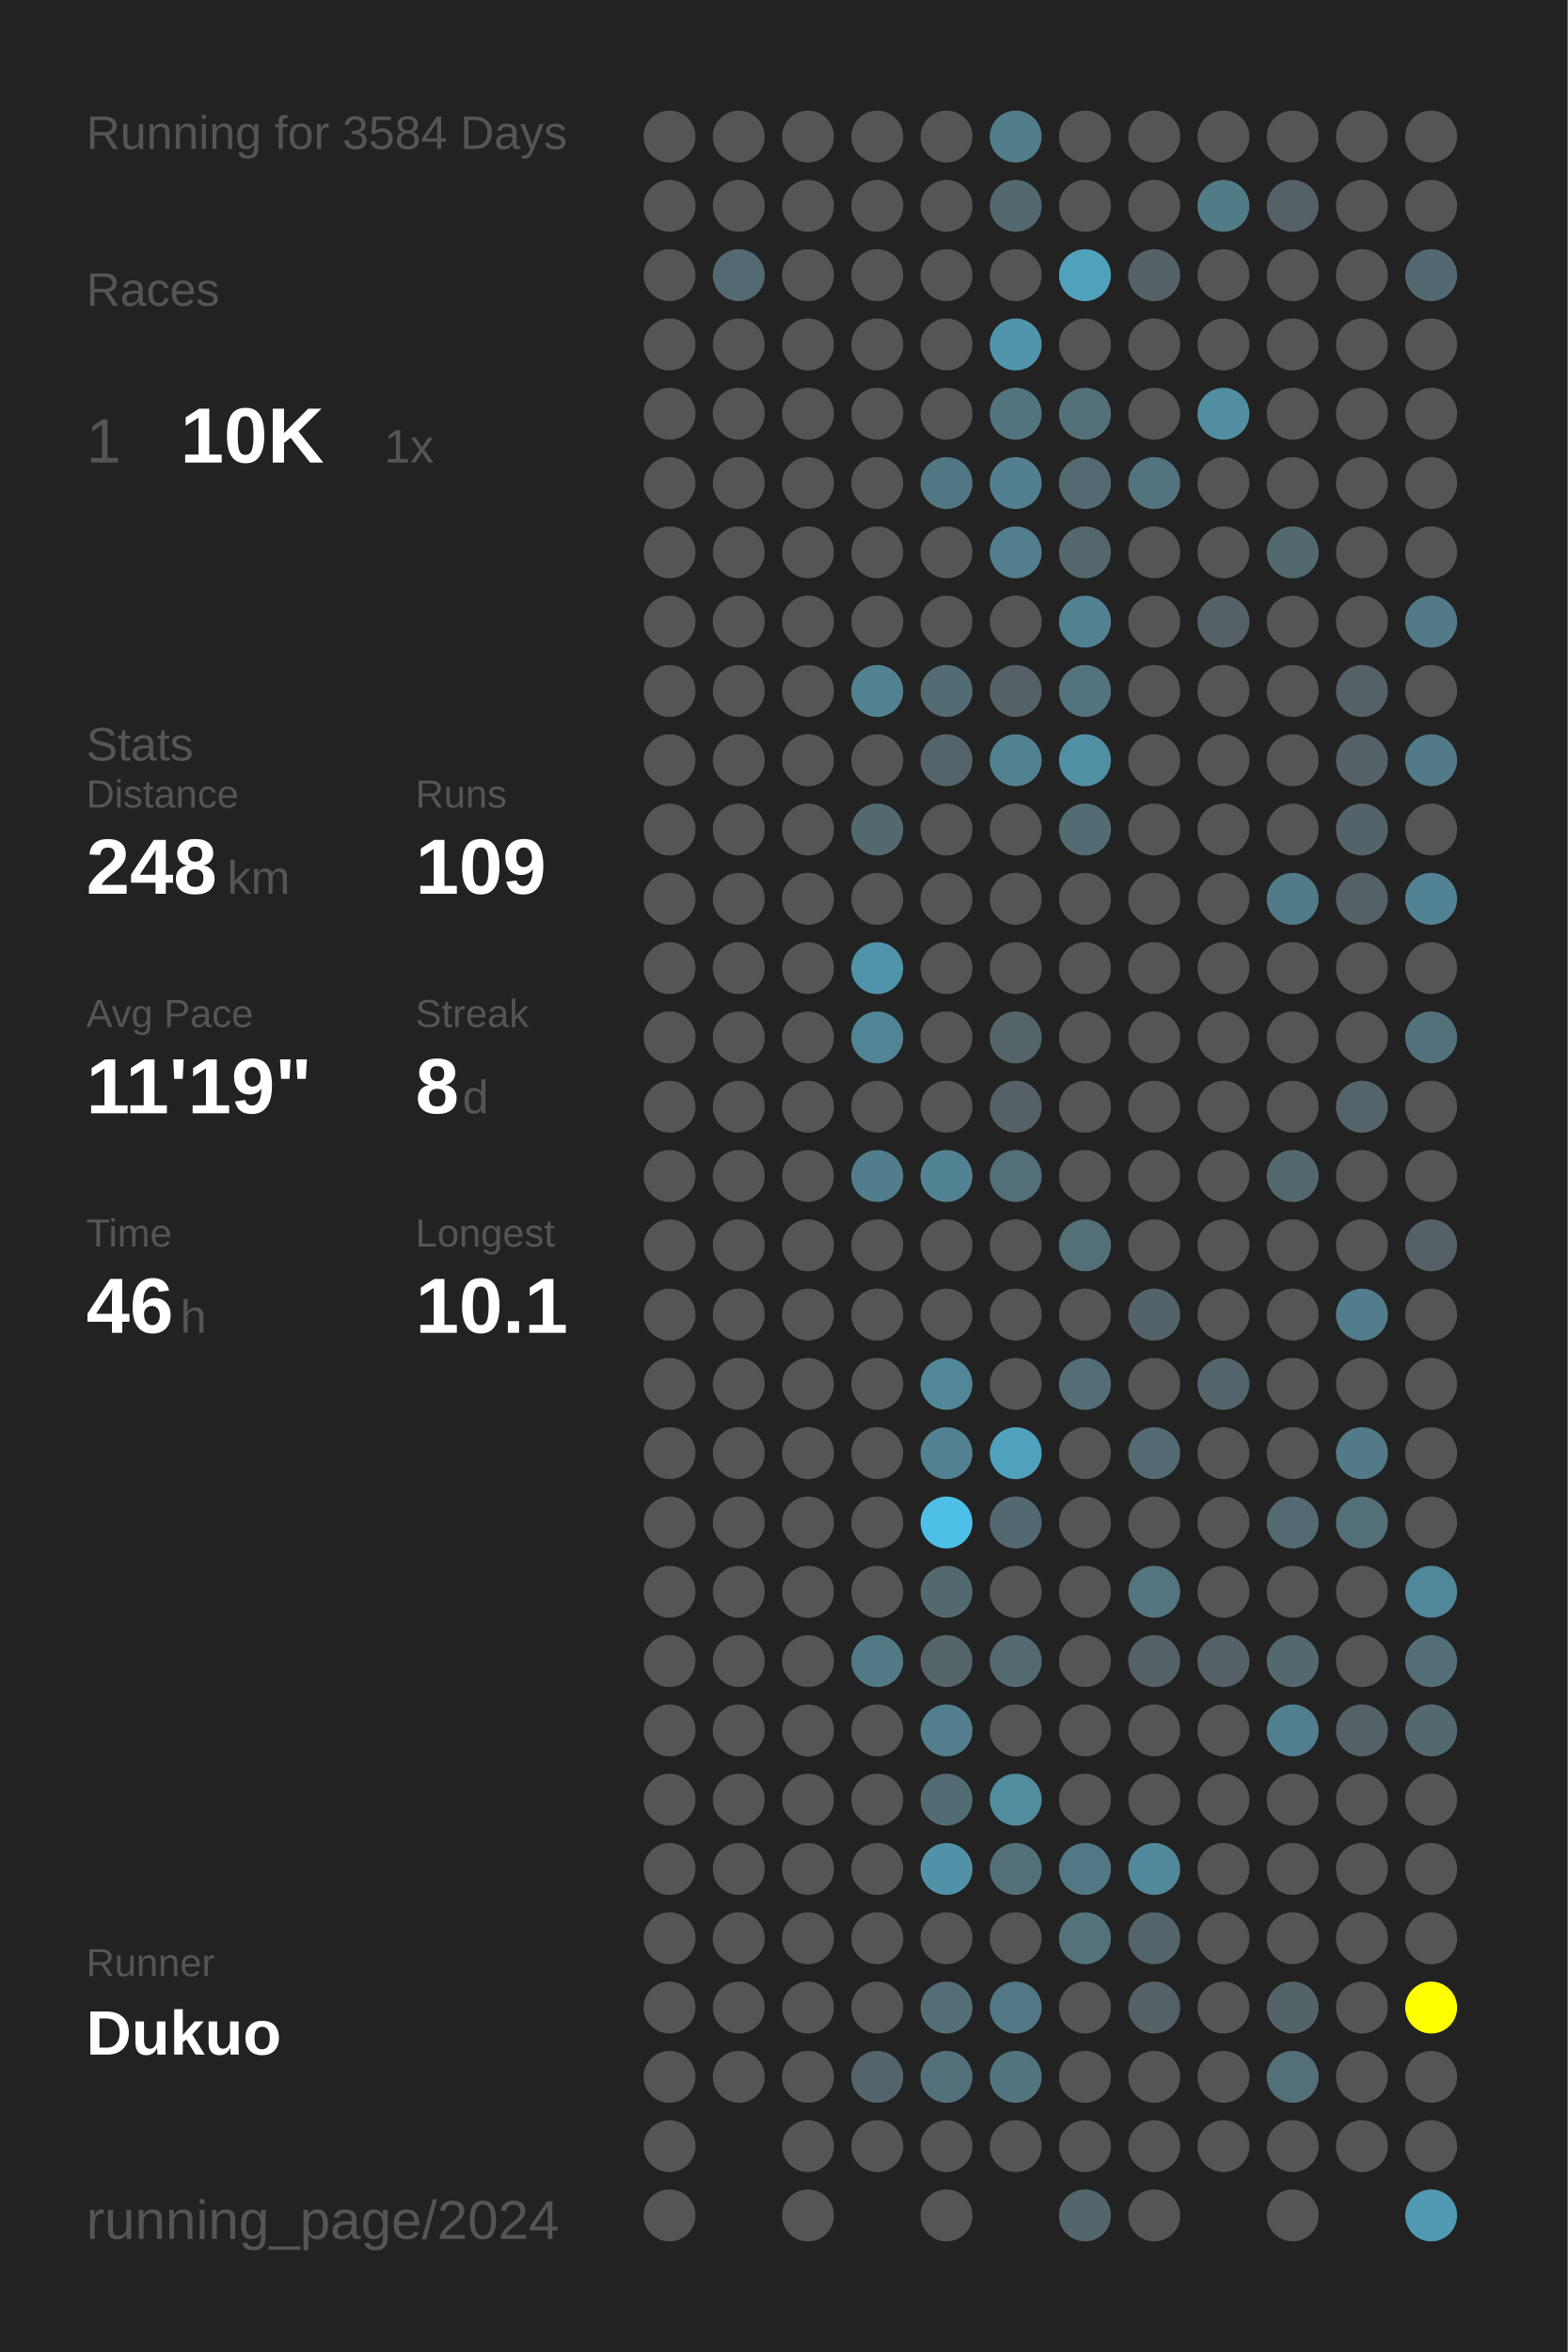
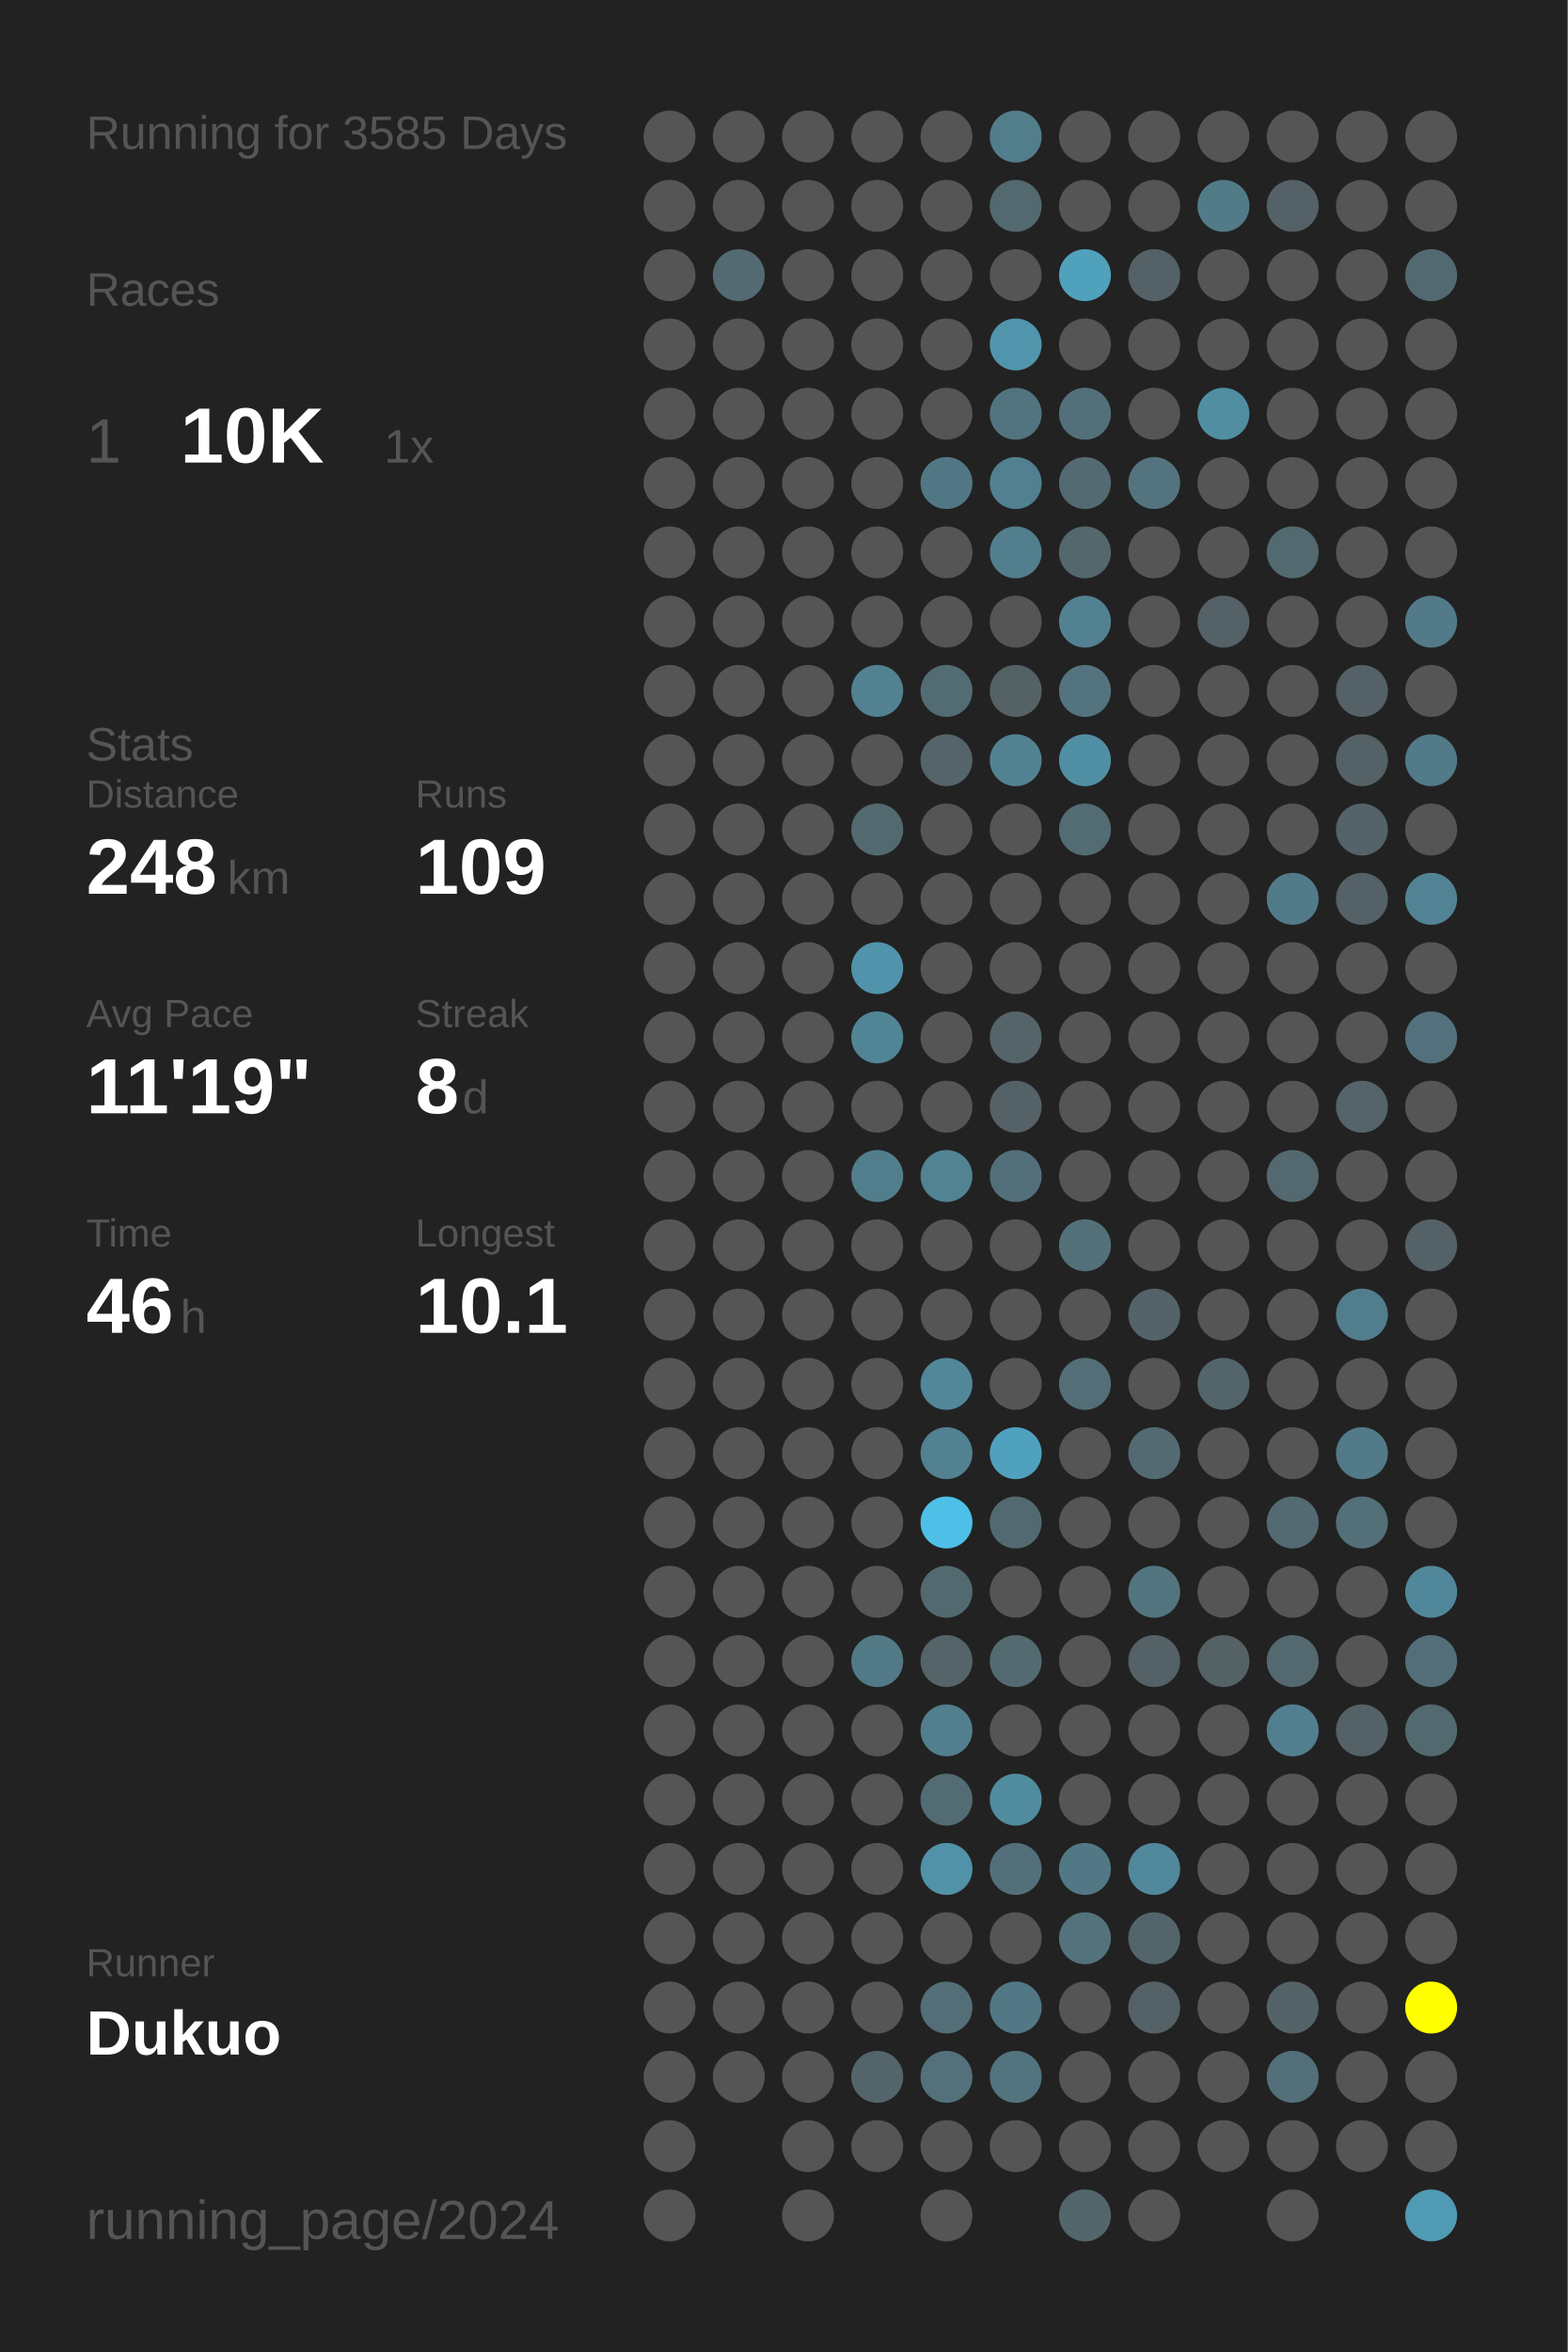
<svg xmlns="http://www.w3.org/2000/svg" baseProfile="full" height="300mm" version="1.1" viewBox="0,0,200,300" width="200mm">
  <defs />
  <rect fill="#222222" height="300" width="200" x="0" y="0" />
-   <text fill="#555555" style="font-size:6px; font-family:Arial;" x="11" y="19">Running for 3584 Days</text>
+   <text fill="#555555" style="font-size:6px; font-family:Arial;" x="11" y="19">Running for 3585 Days</text>
  <text fill="#555555" style="font-size:6px; font-family:Arial;" x="11" y="39">Races</text>
  <text fill="#555555" style="font-size:8px; font-family:Arial;" x="11" y="59">1</text>
  <text fill="#FFFFFF" style="font-size:10px; font-family:Arial; font-weight:bold;" x="23" y="59">10K</text>
  <text fill="#555555" style="font-size:6px; font-family:Arial;" x="49" y="59">1x</text>
  <text fill="#555555" style="font-size:6px; font-family:Arial;" x="11" y="97">Stats</text>
  <text fill="#555555" style="font-size:5px; font-family:Arial;" x="11" y="103">Distance</text>
  <text fill="#FFFFFF" style="font-size:10px; font-family:Arial; font-weight:bold;" x="11" y="114">248</text>
  <text fill="#555555" style="font-size:6px; font-family:Arial;" x="29" y="114">km</text>
  <text fill="#555555" style="font-size:5px; font-family:Arial;" x="53" y="103">Runs</text>
  <text fill="#FFFFFF" style="font-size:10px; font-family:Arial; font-weight:bold;" x="53" y="114">109</text>
  <text fill="#555555" style="font-size:5px; font-family:Arial;" x="11" y="131">Avg Pace</text>
  <text fill="#FFFFFF" style="font-size:10px; font-family:Arial; font-weight:bold;" x="11" y="142">11'19"</text>
  <text fill="#555555" style="font-size:5px; font-family:Arial;" x="53" y="131">Streak</text>
  <text fill="#FFFFFF" style="font-size:10px; font-family:Arial; font-weight:bold;" x="53" y="142">8</text>
  <text fill="#555555" style="font-size:6px; font-family:Arial;" x="59" y="142">d</text>
  <text fill="#555555" style="font-size:5px; font-family:Arial;" x="11" y="159">Time</text>
  <text fill="#FFFFFF" style="font-size:10px; font-family:Arial; font-weight:bold;" x="11" y="170">46</text>
  <text fill="#555555" style="font-size:6px; font-family:Arial;" x="23" y="170">h</text>
  <text fill="#555555" style="font-size:5px; font-family:Arial;" x="53" y="159">Longest</text>
  <text fill="#FFFFFF" style="font-size:10px; font-family:Arial; font-weight:bold;" x="53" y="170">10.1</text>
  <text fill="#555555" style="font-size:5px; font-family:Arial;" x="11" y="252.065">Runner</text>
  <text fill="#FFFFFF" style="font-size:8px; font-family:Arial; font-weight:bold;" x="11" y="262.065">Dukuo</text>
  <text fill="#555555" style="font-size:7px; font-family:Arial;" x="11" y="285.581">running_page/2024</text>
  <circle cx="85.417" cy="17.419" fill="#555555" r="3.312" />
  <circle cx="85.417" cy="26.258" fill="#555555" r="3.312" />
  <circle cx="85.417" cy="35.097" fill="#555555" r="3.312" />
  <circle cx="85.417" cy="43.935" fill="#555555" r="3.312" />
  <circle cx="85.417" cy="52.774" fill="#555555" r="3.312" />
  <circle cx="85.417" cy="61.613" fill="#555555" r="3.312" />
  <circle cx="85.417" cy="70.452" fill="#555555" r="3.312" />
  <circle cx="85.417" cy="79.29" fill="#555555" r="3.312" />
  <circle cx="85.417" cy="88.129" fill="#555555" r="3.312" />
  <circle cx="85.417" cy="96.968" fill="#555555" r="3.312" />
  <circle cx="85.417" cy="105.806" fill="#555555" r="3.312" />
  <circle cx="85.417" cy="114.645" fill="#555555" r="3.312" />
  <circle cx="85.417" cy="123.484" fill="#555555" r="3.312" />
  <circle cx="85.417" cy="132.323" fill="#555555" r="3.312" />
  <circle cx="85.417" cy="141.161" fill="#555555" r="3.312" />
  <circle cx="85.417" cy="150" fill="#555555" r="3.312" />
  <circle cx="85.417" cy="158.839" fill="#555555" r="3.312" />
  <circle cx="85.417" cy="167.677" fill="#555555" r="3.312" />
  <circle cx="85.417" cy="176.516" fill="#555555" r="3.312" />
  <circle cx="85.417" cy="185.355" fill="#555555" r="3.312" />
  <circle cx="85.417" cy="194.194" fill="#555555" r="3.312" />
  <circle cx="85.417" cy="203.032" fill="#555555" r="3.312" />
  <circle cx="85.417" cy="211.871" fill="#555555" r="3.312" />
  <circle cx="85.417" cy="220.71" fill="#555555" r="3.312" />
  <circle cx="85.417" cy="229.548" fill="#555555" r="3.312" />
  <circle cx="85.417" cy="238.387" fill="#555555" r="3.312" />
  <circle cx="85.417" cy="247.226" fill="#555555" r="3.312" />
  <circle cx="85.417" cy="256.065" fill="#555555" r="3.312" />
  <circle cx="85.417" cy="264.903" fill="#555555" r="3.312" />
  <circle cx="85.417" cy="273.742" fill="#555555" r="3.312" />
  <circle cx="85.417" cy="282.581" fill="#555555" r="3.312" />
  <circle cx="94.25" cy="17.419" fill="#555555" r="3.312" />
  <circle cx="94.25" cy="26.258" fill="#555555" r="3.312" />
  <circle cx="94.25" cy="35.097" fill="#536a72" r="3.312" />
  <circle cx="94.25" cy="43.935" fill="#555555" r="3.312" />
  <circle cx="94.25" cy="52.774" fill="#555555" r="3.312" />
  <circle cx="94.25" cy="61.613" fill="#555555" r="3.312" />
  <circle cx="94.25" cy="70.452" fill="#555555" r="3.312" />
  <circle cx="94.25" cy="79.29" fill="#555555" r="3.312" />
  <circle cx="94.25" cy="88.129" fill="#555555" r="3.312" />
  <circle cx="94.25" cy="96.968" fill="#555555" r="3.312" />
  <circle cx="94.25" cy="105.806" fill="#555555" r="3.312" />
  <circle cx="94.25" cy="114.645" fill="#555555" r="3.312" />
  <circle cx="94.25" cy="123.484" fill="#555555" r="3.312" />
  <circle cx="94.25" cy="132.323" fill="#555555" r="3.312" />
  <circle cx="94.25" cy="141.161" fill="#555555" r="3.312" />
  <circle cx="94.25" cy="150" fill="#555555" r="3.312" />
  <circle cx="94.25" cy="158.839" fill="#555555" r="3.312" />
  <circle cx="94.25" cy="167.677" fill="#555555" r="3.312" />
  <circle cx="94.25" cy="176.516" fill="#555555" r="3.312" />
  <circle cx="94.25" cy="185.355" fill="#555555" r="3.312" />
  <circle cx="94.25" cy="194.194" fill="#555555" r="3.312" />
  <circle cx="94.25" cy="203.032" fill="#555555" r="3.312" />
  <circle cx="94.25" cy="211.871" fill="#555555" r="3.312" />
  <circle cx="94.25" cy="220.71" fill="#555555" r="3.312" />
  <circle cx="94.25" cy="229.548" fill="#555555" r="3.312" />
  <circle cx="94.25" cy="238.387" fill="#555555" r="3.312" />
  <circle cx="94.25" cy="247.226" fill="#555555" r="3.312" />
  <circle cx="94.25" cy="256.065" fill="#555555" r="3.312" />
  <circle cx="94.25" cy="264.903" fill="#555555" r="3.312" />
  <circle cx="103.083" cy="17.419" fill="#555555" r="3.312" />
  <circle cx="103.083" cy="26.258" fill="#555555" r="3.312" />
  <circle cx="103.083" cy="35.097" fill="#555555" r="3.312" />
  <circle cx="103.083" cy="43.935" fill="#555555" r="3.312" />
  <circle cx="103.083" cy="52.774" fill="#555555" r="3.312" />
  <circle cx="103.083" cy="61.613" fill="#555555" r="3.312" />
  <circle cx="103.083" cy="70.452" fill="#555555" r="3.312" />
  <circle cx="103.083" cy="79.29" fill="#555555" r="3.312" />
  <circle cx="103.083" cy="88.129" fill="#555555" r="3.312" />
  <circle cx="103.083" cy="96.968" fill="#555555" r="3.312" />
  <circle cx="103.083" cy="105.806" fill="#555555" r="3.312" />
  <circle cx="103.083" cy="114.645" fill="#555555" r="3.312" />
  <circle cx="103.083" cy="123.484" fill="#555555" r="3.312" />
  <circle cx="103.083" cy="132.323" fill="#555555" r="3.312" />
  <circle cx="103.083" cy="141.161" fill="#555555" r="3.312" />
  <circle cx="103.083" cy="150" fill="#555555" r="3.312" />
  <circle cx="103.083" cy="158.839" fill="#555555" r="3.312" />
  <circle cx="103.083" cy="167.677" fill="#555555" r="3.312" />
  <circle cx="103.083" cy="176.516" fill="#555555" r="3.312" />
  <circle cx="103.083" cy="185.355" fill="#555555" r="3.312" />
  <circle cx="103.083" cy="194.194" fill="#555555" r="3.312" />
  <circle cx="103.083" cy="203.032" fill="#555555" r="3.312" />
  <circle cx="103.083" cy="211.871" fill="#555555" r="3.312" />
  <circle cx="103.083" cy="220.71" fill="#555555" r="3.312" />
  <circle cx="103.083" cy="229.548" fill="#555555" r="3.312" />
  <circle cx="103.083" cy="238.387" fill="#555555" r="3.312" />
  <circle cx="103.083" cy="247.226" fill="#555555" r="3.312" />
  <circle cx="103.083" cy="256.065" fill="#555555" r="3.312" />
  <circle cx="103.083" cy="264.903" fill="#555555" r="3.312" />
  <circle cx="103.083" cy="273.742" fill="#555555" r="3.312" />
  <circle cx="103.083" cy="282.581" fill="#555555" r="3.312" />
  <circle cx="111.917" cy="17.419" fill="#555555" r="3.312" />
  <circle cx="111.917" cy="26.258" fill="#555555" r="3.312" />
  <circle cx="111.917" cy="35.097" fill="#555555" r="3.312" />
  <circle cx="111.917" cy="43.935" fill="#555555" r="3.312" />
  <circle cx="111.917" cy="52.774" fill="#555555" r="3.312" />
  <circle cx="111.917" cy="61.613" fill="#555555" r="3.312" />
  <circle cx="111.917" cy="70.452" fill="#555555" r="3.312" />
  <circle cx="111.917" cy="79.29" fill="#555555" r="3.312" />
  <circle cx="111.917" cy="88.129" fill="#528292" r="3.312" />
  <circle cx="111.917" cy="96.968" fill="#555555" r="3.312" />
  <circle cx="111.917" cy="105.806" fill="#536970" r="3.312" />
  <circle cx="111.917" cy="114.645" fill="#555555" r="3.312" />
  <circle cx="111.917" cy="123.484" fill="#5093aa" r="3.312" />
  <circle cx="111.917" cy="132.323" fill="#518596" r="3.312" />
  <circle cx="111.917" cy="141.161" fill="#555555" r="3.312" />
  <circle cx="111.917" cy="150" fill="#527d8c" r="3.312" />
  <circle cx="111.917" cy="158.839" fill="#555555" r="3.312" />
  <circle cx="111.917" cy="167.677" fill="#555555" r="3.312" />
  <circle cx="111.917" cy="176.516" fill="#555555" r="3.312" />
  <circle cx="111.917" cy="185.355" fill="#555555" r="3.312" />
  <circle cx="111.917" cy="194.194" fill="#555555" r="3.312" />
  <circle cx="111.917" cy="203.032" fill="#555555" r="3.312" />
  <circle cx="111.917" cy="211.871" fill="#527986" r="3.312" />
  <circle cx="111.917" cy="220.71" fill="#555555" r="3.312" />
  <circle cx="111.917" cy="229.548" fill="#555555" r="3.312" />
  <circle cx="111.917" cy="238.387" fill="#555555" r="3.312" />
  <circle cx="111.917" cy="247.226" fill="#555555" r="3.312" />
  <circle cx="111.917" cy="256.065" fill="#555555" r="3.312" />
  <circle cx="111.917" cy="264.903" fill="#53656b" r="3.312" />
  <circle cx="111.917" cy="273.742" fill="#555555" r="3.312" />
  <circle cx="120.75" cy="17.419" fill="#555555" r="3.312" />
  <circle cx="120.75" cy="26.258" fill="#555555" r="3.312" />
  <circle cx="120.75" cy="35.097" fill="#555555" r="3.312" />
  <circle cx="120.75" cy="43.935" fill="#555555" r="3.312" />
  <circle cx="120.75" cy="52.774" fill="#555555" r="3.312" />
  <circle cx="120.75" cy="61.613" fill="#527784" r="3.312" />
  <circle cx="120.75" cy="70.452" fill="#555555" r="3.312" />
  <circle cx="120.75" cy="79.29" fill="#555555" r="3.312" />
  <circle cx="120.75" cy="88.129" fill="#536b73" r="3.312" />
  <circle cx="120.75" cy="96.968" fill="#54646a" r="3.312" />
  <circle cx="120.75" cy="105.806" fill="#555555" r="3.312" />
  <circle cx="120.75" cy="114.645" fill="#555555" r="3.312" />
  <circle cx="120.75" cy="123.484" fill="#555555" r="3.312" />
  <circle cx="120.75" cy="132.323" fill="#555555" r="3.312" />
  <circle cx="120.75" cy="141.161" fill="#555555" r="3.312" />
  <circle cx="120.75" cy="150" fill="#528393" r="3.312" />
  <circle cx="120.75" cy="158.839" fill="#555555" r="3.312" />
  <circle cx="120.75" cy="167.677" fill="#555555" r="3.312" />
  <circle cx="120.75" cy="176.516" fill="#518799" r="3.312" />
  <circle cx="120.75" cy="185.355" fill="#528191" r="3.312" />
  <circle cx="120.75" cy="194.194" fill="#4ec0e7" r="3.312" />
  <circle cx="120.75" cy="203.032" fill="#536970" r="3.312" />
  <circle cx="120.75" cy="211.871" fill="#546469" r="3.312" />
  <circle cx="120.75" cy="220.71" fill="#527e8d" r="3.312" />
  <circle cx="120.75" cy="229.548" fill="#536b73" r="3.312" />
  <circle cx="120.75" cy="238.387" fill="#5192a9" r="3.312" />
  <circle cx="120.75" cy="247.226" fill="#555555" r="3.312" />
  <circle cx="120.75" cy="256.065" fill="#536e77" r="3.312" />
  <circle cx="120.75" cy="264.903" fill="#53707b" r="3.312" />
  <circle cx="120.75" cy="273.742" fill="#555555" r="3.312" />
  <circle cx="120.75" cy="282.581" fill="#555555" r="3.312" />
  <circle cx="129.583" cy="17.419" fill="#527d8b" r="3.312" />
  <circle cx="129.583" cy="26.258" fill="#53686f" r="3.312" />
  <circle cx="129.583" cy="35.097" fill="#555555" r="3.312" />
  <circle cx="129.583" cy="43.935" fill="#5095ac" r="3.312" />
  <circle cx="129.583" cy="52.774" fill="#52747f" r="3.312" />
  <circle cx="129.583" cy="61.613" fill="#528090" r="3.312" />
  <circle cx="129.583" cy="70.452" fill="#527e8d" r="3.312" />
  <circle cx="129.583" cy="79.29" fill="#555555" r="3.312" />
  <circle cx="129.583" cy="88.129" fill="#546266" r="3.312" />
  <circle cx="129.583" cy="96.968" fill="#528292" r="3.312" />
  <circle cx="129.583" cy="105.806" fill="#555555" r="3.312" />
  <circle cx="129.583" cy="114.645" fill="#555555" r="3.312" />
  <circle cx="129.583" cy="123.484" fill="#555555" r="3.312" />
  <circle cx="129.583" cy="132.323" fill="#546469" r="3.312" />
  <circle cx="129.583" cy="141.161" fill="#546166" r="3.312" />
  <circle cx="129.583" cy="150" fill="#536f79" r="3.312" />
  <circle cx="129.583" cy="158.839" fill="#555555" r="3.312" />
  <circle cx="129.583" cy="167.677" fill="#555555" r="3.312" />
  <circle cx="129.583" cy="176.516" fill="#555555" r="3.312" />
  <circle cx="129.583" cy="185.355" fill="#50a1bd" r="3.312" />
  <circle cx="129.583" cy="194.194" fill="#536971" r="3.312" />
  <circle cx="129.583" cy="203.032" fill="#555555" r="3.312" />
  <circle cx="129.583" cy="211.871" fill="#536a71" r="3.312" />
  <circle cx="129.583" cy="220.71" fill="#555555" r="3.312" />
  <circle cx="129.583" cy="229.548" fill="#518c9f" r="3.312" />
  <circle cx="129.583" cy="238.387" fill="#53707a" r="3.312" />
  <circle cx="129.583" cy="247.226" fill="#555555" r="3.312" />
  <circle cx="129.583" cy="256.065" fill="#527885" r="3.312" />
  <circle cx="129.583" cy="264.903" fill="#52747f" r="3.312" />
  <circle cx="129.583" cy="273.742" fill="#555555" r="3.312" />
  <circle cx="138.417" cy="17.419" fill="#555555" r="3.312" />
  <circle cx="138.417" cy="26.258" fill="#555555" r="3.312" />
  <circle cx="138.417" cy="35.097" fill="#50a1bc" r="3.312" />
  <circle cx="138.417" cy="43.935" fill="#555555" r="3.312" />
  <circle cx="138.417" cy="52.774" fill="#53707a" r="3.312" />
  <circle cx="138.417" cy="61.613" fill="#536a72" r="3.312" />
  <circle cx="138.417" cy="70.452" fill="#53676d" r="3.312" />
  <circle cx="138.417" cy="79.29" fill="#528191" r="3.312" />
  <circle cx="138.417" cy="88.129" fill="#53737e" r="3.312" />
  <circle cx="138.417" cy="96.968" fill="#518fa4" r="3.312" />
  <circle cx="138.417" cy="105.806" fill="#536b73" r="3.312" />
  <circle cx="138.417" cy="114.645" fill="#555555" r="3.312" />
  <circle cx="138.417" cy="123.484" fill="#555555" r="3.312" />
  <circle cx="138.417" cy="132.323" fill="#555555" r="3.312" />
  <circle cx="138.417" cy="141.161" fill="#555555" r="3.312" />
  <circle cx="138.417" cy="150" fill="#555555" r="3.312" />
  <circle cx="138.417" cy="158.839" fill="#537079" r="3.312" />
  <circle cx="138.417" cy="167.677" fill="#555555" r="3.312" />
  <circle cx="138.417" cy="176.516" fill="#536e77" r="3.312" />
  <circle cx="138.417" cy="185.355" fill="#555555" r="3.312" />
  <circle cx="138.417" cy="194.194" fill="#555555" r="3.312" />
  <circle cx="138.417" cy="203.032" fill="#555555" r="3.312" />
  <circle cx="138.417" cy="211.871" fill="#555555" r="3.312" />
  <circle cx="138.417" cy="220.71" fill="#555555" r="3.312" />
  <circle cx="138.417" cy="229.548" fill="#555555" r="3.312" />
  <circle cx="138.417" cy="238.387" fill="#527885" r="3.312" />
  <circle cx="138.417" cy="247.226" fill="#53727c" r="3.312" />
  <circle cx="138.417" cy="256.065" fill="#555555" r="3.312" />
  <circle cx="138.417" cy="264.903" fill="#555555" r="3.312" />
  <circle cx="138.417" cy="273.742" fill="#555555" r="3.312" />
  <circle cx="138.417" cy="282.581" fill="#53666c" r="3.312" />
  <circle cx="147.25" cy="17.419" fill="#555555" r="3.312" />
  <circle cx="147.25" cy="26.258" fill="#555555" r="3.312" />
  <circle cx="147.25" cy="35.097" fill="#546268" r="3.312" />
  <circle cx="147.25" cy="43.935" fill="#555555" r="3.312" />
  <circle cx="147.25" cy="52.774" fill="#555555" r="3.312" />
  <circle cx="147.25" cy="61.613" fill="#53737e" r="3.312" />
  <circle cx="147.25" cy="70.452" fill="#555555" r="3.312" />
  <circle cx="147.25" cy="79.29" fill="#555555" r="3.312" />
  <circle cx="147.25" cy="88.129" fill="#555555" r="3.312" />
  <circle cx="147.25" cy="96.968" fill="#555555" r="3.312" />
  <circle cx="147.25" cy="105.806" fill="#555555" r="3.312" />
  <circle cx="147.25" cy="114.645" fill="#555555" r="3.312" />
  <circle cx="147.25" cy="123.484" fill="#555555" r="3.312" />
  <circle cx="147.25" cy="132.323" fill="#555555" r="3.312" />
  <circle cx="147.25" cy="141.161" fill="#555555" r="3.312" />
  <circle cx="147.25" cy="150" fill="#555555" r="3.312" />
  <circle cx="147.25" cy="158.839" fill="#555555" r="3.312" />
  <circle cx="147.25" cy="167.677" fill="#546369" r="3.312" />
  <circle cx="147.25" cy="176.516" fill="#555555" r="3.312" />
  <circle cx="147.25" cy="185.355" fill="#536a72" r="3.312" />
  <circle cx="147.25" cy="194.194" fill="#555555" r="3.312" />
  <circle cx="147.25" cy="203.032" fill="#527580" r="3.312" />
  <circle cx="147.25" cy="211.871" fill="#546166" r="3.312" />
  <circle cx="147.25" cy="220.71" fill="#555555" r="3.312" />
  <circle cx="147.25" cy="229.548" fill="#555555" r="3.312" />
  <circle cx="147.25" cy="238.387" fill="#51889b" r="3.312" />
  <circle cx="147.25" cy="247.226" fill="#53656b" r="3.312" />
  <circle cx="147.25" cy="256.065" fill="#546166" r="3.312" />
  <circle cx="147.25" cy="264.903" fill="#555555" r="3.312" />
  <circle cx="147.25" cy="273.742" fill="#555555" r="3.312" />
  <circle cx="147.25" cy="282.581" fill="#555555" r="3.312" />
  <circle cx="156.083" cy="17.419" fill="#555555" r="3.312" />
  <circle cx="156.083" cy="26.258" fill="#527b88" r="3.312" />
  <circle cx="156.083" cy="35.097" fill="#555555" r="3.312" />
  <circle cx="156.083" cy="43.935" fill="#555555" r="3.312" />
  <circle cx="156.083" cy="52.774" fill="#518ea2" r="3.312" />
  <circle cx="156.083" cy="61.613" fill="#555555" r="3.312" />
  <circle cx="156.083" cy="70.452" fill="#555555" r="3.312" />
  <circle cx="156.083" cy="79.29" fill="#546267" r="3.312" />
  <circle cx="156.083" cy="88.129" fill="#555555" r="3.312" />
  <circle cx="156.083" cy="96.968" fill="#555555" r="3.312" />
  <circle cx="156.083" cy="105.806" fill="#555555" r="3.312" />
  <circle cx="156.083" cy="114.645" fill="#555555" r="3.312" />
  <circle cx="156.083" cy="123.484" fill="#555555" r="3.312" />
  <circle cx="156.083" cy="132.323" fill="#555555" r="3.312" />
  <circle cx="156.083" cy="141.161" fill="#555555" r="3.312" />
  <circle cx="156.083" cy="150" fill="#555555" r="3.312" />
  <circle cx="156.083" cy="158.839" fill="#555555" r="3.312" />
  <circle cx="156.083" cy="167.677" fill="#555555" r="3.312" />
  <circle cx="156.083" cy="176.516" fill="#53656b" r="3.312" />
  <circle cx="156.083" cy="185.355" fill="#555555" r="3.312" />
  <circle cx="156.083" cy="194.194" fill="#555555" r="3.312" />
  <circle cx="156.083" cy="203.032" fill="#555555" r="3.312" />
  <circle cx="156.083" cy="211.871" fill="#546266" r="3.312" />
  <circle cx="156.083" cy="220.71" fill="#555555" r="3.312" />
  <circle cx="156.083" cy="229.548" fill="#555555" r="3.312" />
  <circle cx="156.083" cy="238.387" fill="#555555" r="3.312" />
  <circle cx="156.083" cy="247.226" fill="#555555" r="3.312" />
  <circle cx="156.083" cy="256.065" fill="#555555" r="3.312" />
  <circle cx="156.083" cy="264.903" fill="#555555" r="3.312" />
  <circle cx="156.083" cy="273.742" fill="#555555" r="3.312" />
  <circle cx="164.917" cy="17.419" fill="#555555" r="3.312" />
  <circle cx="164.917" cy="26.258" fill="#546166" r="3.312" />
  <circle cx="164.917" cy="35.097" fill="#555555" r="3.312" />
  <circle cx="164.917" cy="43.935" fill="#555555" r="3.312" />
  <circle cx="164.917" cy="52.774" fill="#555555" r="3.312" />
  <circle cx="164.917" cy="61.613" fill="#555555" r="3.312" />
  <circle cx="164.917" cy="70.452" fill="#536970" r="3.312" />
  <circle cx="164.917" cy="79.29" fill="#555555" r="3.312" />
  <circle cx="164.917" cy="88.129" fill="#555555" r="3.312" />
  <circle cx="164.917" cy="96.968" fill="#555555" r="3.312" />
  <circle cx="164.917" cy="105.806" fill="#555555" r="3.312" />
  <circle cx="164.917" cy="114.645" fill="#527b89" r="3.312" />
  <circle cx="164.917" cy="123.484" fill="#555555" r="3.312" />
  <circle cx="164.917" cy="132.323" fill="#555555" r="3.312" />
  <circle cx="164.917" cy="141.161" fill="#555555" r="3.312" />
  <circle cx="164.917" cy="150" fill="#53686f" r="3.312" />
  <circle cx="164.917" cy="158.839" fill="#555555" r="3.312" />
  <circle cx="164.917" cy="167.677" fill="#555555" r="3.312" />
  <circle cx="164.917" cy="176.516" fill="#555555" r="3.312" />
  <circle cx="164.917" cy="185.355" fill="#555555" r="3.312" />
  <circle cx="164.917" cy="194.194" fill="#536a72" r="3.312" />
  <circle cx="164.917" cy="203.032" fill="#555555" r="3.312" />
  <circle cx="164.917" cy="211.871" fill="#53686f" r="3.312" />
  <circle cx="164.917" cy="220.71" fill="#527f8f" r="3.312" />
  <circle cx="164.917" cy="229.548" fill="#555555" r="3.312" />
  <circle cx="164.917" cy="238.387" fill="#555555" r="3.312" />
  <circle cx="164.917" cy="247.226" fill="#555555" r="3.312" />
  <circle cx="164.917" cy="256.065" fill="#546368" r="3.312" />
  <circle cx="164.917" cy="264.903" fill="#536f79" r="3.312" />
  <circle cx="164.917" cy="273.742" fill="#555555" r="3.312" />
  <circle cx="164.917" cy="282.581" fill="#555555" r="3.312" />
  <circle cx="173.75" cy="17.419" fill="#555555" r="3.312" />
  <circle cx="173.75" cy="26.258" fill="#555555" r="3.312" />
  <circle cx="173.75" cy="35.097" fill="#555555" r="3.312" />
  <circle cx="173.75" cy="43.935" fill="#555555" r="3.312" />
  <circle cx="173.75" cy="52.774" fill="#555555" r="3.312" />
  <circle cx="173.75" cy="61.613" fill="#555555" r="3.312" />
  <circle cx="173.75" cy="70.452" fill="#555555" r="3.312" />
  <circle cx="173.75" cy="79.29" fill="#555555" r="3.312" />
  <circle cx="173.75" cy="88.129" fill="#546166" r="3.312" />
  <circle cx="173.75" cy="96.968" fill="#546166" r="3.312" />
  <circle cx="173.75" cy="105.806" fill="#546369" r="3.312" />
  <circle cx="173.75" cy="114.645" fill="#546166" r="3.312" />
  <circle cx="173.75" cy="123.484" fill="#555555" r="3.312" />
  <circle cx="173.75" cy="132.323" fill="#555555" r="3.312" />
  <circle cx="173.75" cy="141.161" fill="#54646a" r="3.312" />
  <circle cx="173.75" cy="150" fill="#555555" r="3.312" />
  <circle cx="173.75" cy="158.839" fill="#555555" r="3.312" />
  <circle cx="173.75" cy="167.677" fill="#527d8c" r="3.312" />
  <circle cx="173.75" cy="176.516" fill="#555555" r="3.312" />
  <circle cx="173.75" cy="185.355" fill="#527a88" r="3.312" />
  <circle cx="173.75" cy="194.194" fill="#536f78" r="3.312" />
  <circle cx="173.75" cy="203.032" fill="#555555" r="3.312" />
  <circle cx="173.75" cy="211.871" fill="#555555" r="3.312" />
  <circle cx="173.75" cy="220.71" fill="#546267" r="3.312" />
  <circle cx="173.75" cy="229.548" fill="#555555" r="3.312" />
  <circle cx="173.75" cy="238.387" fill="#555555" r="3.312" />
  <circle cx="173.75" cy="247.226" fill="#555555" r="3.312" />
  <circle cx="173.75" cy="256.065" fill="#555555" r="3.312" />
  <circle cx="173.75" cy="264.903" fill="#555555" r="3.312" />
  <circle cx="173.75" cy="273.742" fill="#555555" r="3.312" />
  <circle cx="182.583" cy="17.419" fill="#555555" r="3.312" />
  <circle cx="182.583" cy="26.258" fill="#555555" r="3.312" />
  <circle cx="182.583" cy="35.097" fill="#536971" r="3.312" />
  <circle cx="182.583" cy="43.935" fill="#555555" r="3.312" />
  <circle cx="182.583" cy="52.774" fill="#555555" r="3.312" />
  <circle cx="182.583" cy="61.613" fill="#555555" r="3.312" />
  <circle cx="182.583" cy="70.452" fill="#555555" r="3.312" />
  <circle cx="182.583" cy="79.29" fill="#527a88" r="3.312" />
  <circle cx="182.583" cy="88.129" fill="#555555" r="3.312" />
  <circle cx="182.583" cy="96.968" fill="#527a88" r="3.312" />
  <circle cx="182.583" cy="105.806" fill="#555555" r="3.312" />
  <circle cx="182.583" cy="114.645" fill="#528394" r="3.312" />
  <circle cx="182.583" cy="123.484" fill="#555555" r="3.312" />
  <circle cx="182.583" cy="132.323" fill="#53717c" r="3.312" />
  <circle cx="182.583" cy="141.161" fill="#555555" r="3.312" />
  <circle cx="182.583" cy="150" fill="#555555" r="3.312" />
  <circle cx="182.583" cy="158.839" fill="#546267" r="3.312" />
  <circle cx="182.583" cy="167.677" fill="#555555" r="3.312" />
  <circle cx="182.583" cy="176.516" fill="#555555" r="3.312" />
  <circle cx="182.583" cy="185.355" fill="#555555" r="3.312" />
  <circle cx="182.583" cy="194.194" fill="#555555" r="3.312" />
  <circle cx="182.583" cy="203.032" fill="#51879a" r="3.312" />
  <circle cx="182.583" cy="211.871" fill="#536e78" r="3.312" />
  <circle cx="182.583" cy="220.71" fill="#536970" r="3.312" />
  <circle cx="182.583" cy="229.548" fill="#555555" r="3.312" />
  <circle cx="182.583" cy="238.387" fill="#555555" r="3.312" />
  <circle cx="182.583" cy="247.226" fill="#555555" r="3.312" />
  <circle cx="182.583" cy="256.065" fill="#FFFF00" r="3.312" />
  <circle cx="182.583" cy="264.903" fill="#555555" r="3.312" />
  <circle cx="182.583" cy="273.742" fill="#555555" r="3.312" />
  <circle cx="182.583" cy="282.581" fill="#509ab4" r="3.312" />
</svg>
